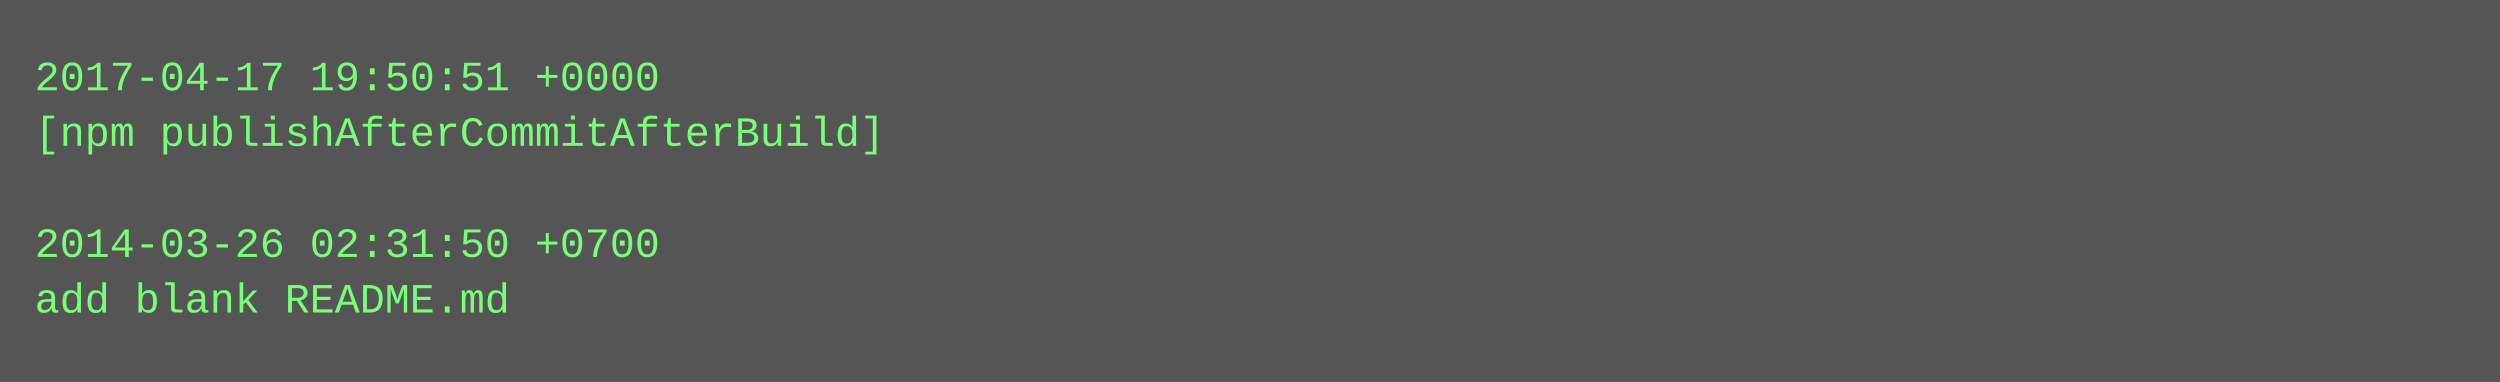
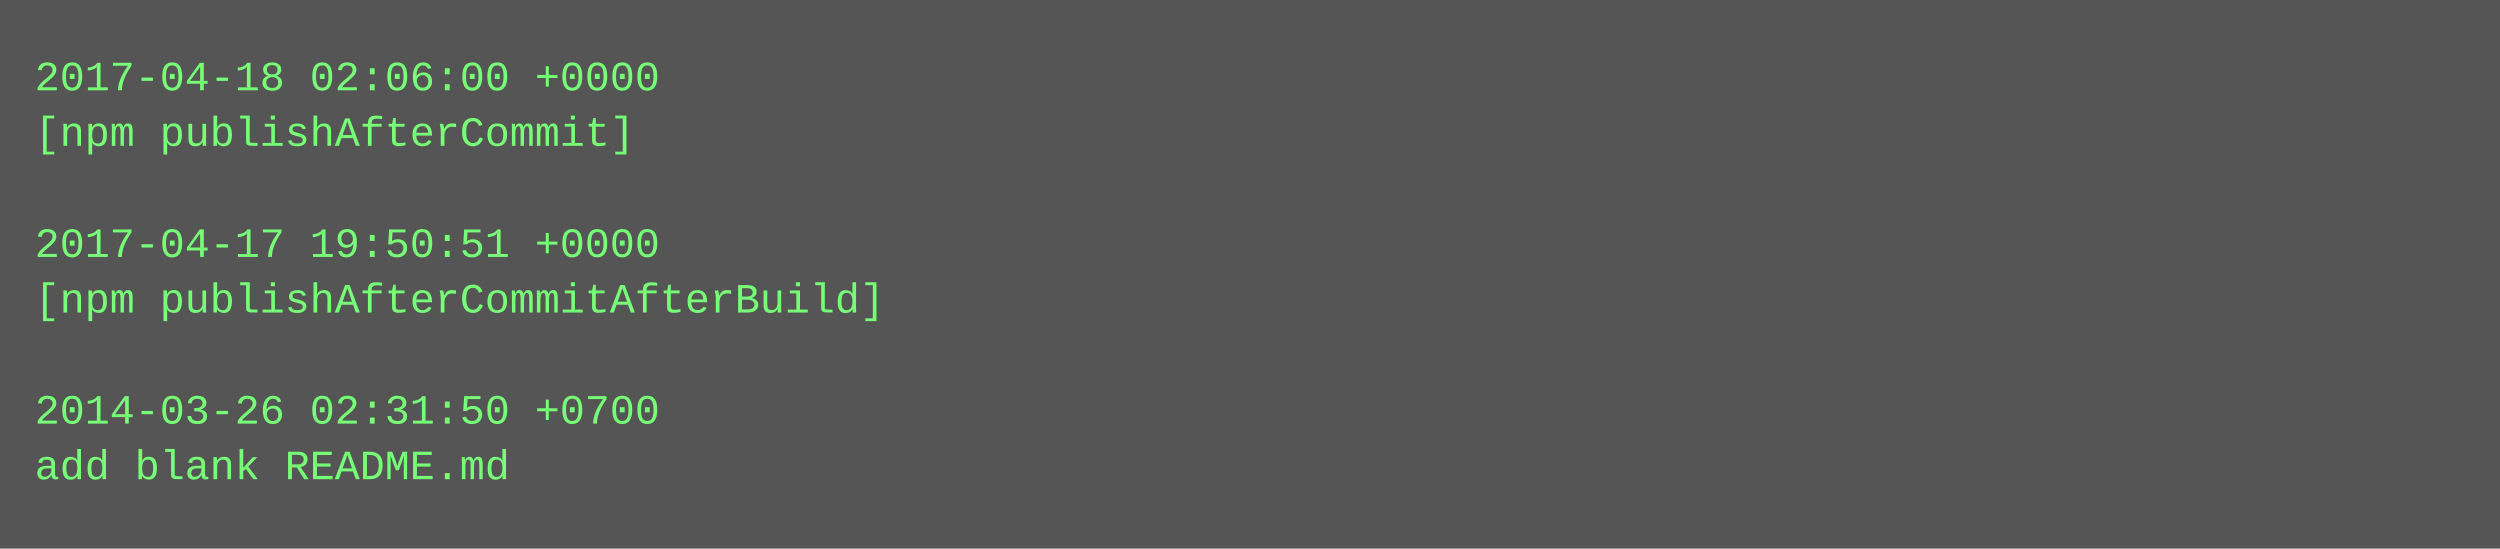
- <svg xmlns="http://www.w3.org/2000/svg" height="110" width="720">
-   <rect height="110" fill="#555" width="720" />
+ <svg xmlns="http://www.w3.org/2000/svg" height="158" width="720">
+   <rect height="158" fill="#555" width="720" />
  <text fill="#7f7" font-family="Courier New" font-size="12" xml:space="preserve">
-     <tspan x="10" y="26">2017-04-17 19:50:51 +0000</tspan>
-     <tspan x="10" y="42">[npm publishAfterCommitAfterBuild]</tspan>
+     <tspan x="10" y="26">2017-04-18 02:06:00 +0000</tspan>
+     <tspan x="10" y="42">[npm publishAfterCommit]</tspan>
    <tspan x="10" y="58" />
-     <tspan x="10" y="74">2014-03-26 02:31:50 +0700</tspan>
-     <tspan x="10" y="90">add blank README.md</tspan>
+     <tspan x="10" y="74">2017-04-17 19:50:51 +0000</tspan>
+     <tspan x="10" y="90">[npm publishAfterCommitAfterBuild]</tspan>
+     <tspan x="10" y="106" />
+     <tspan x="10" y="122">2014-03-26 02:31:50 +0700</tspan>
+     <tspan x="10" y="138">add blank README.md</tspan>
  </text>
</svg>
